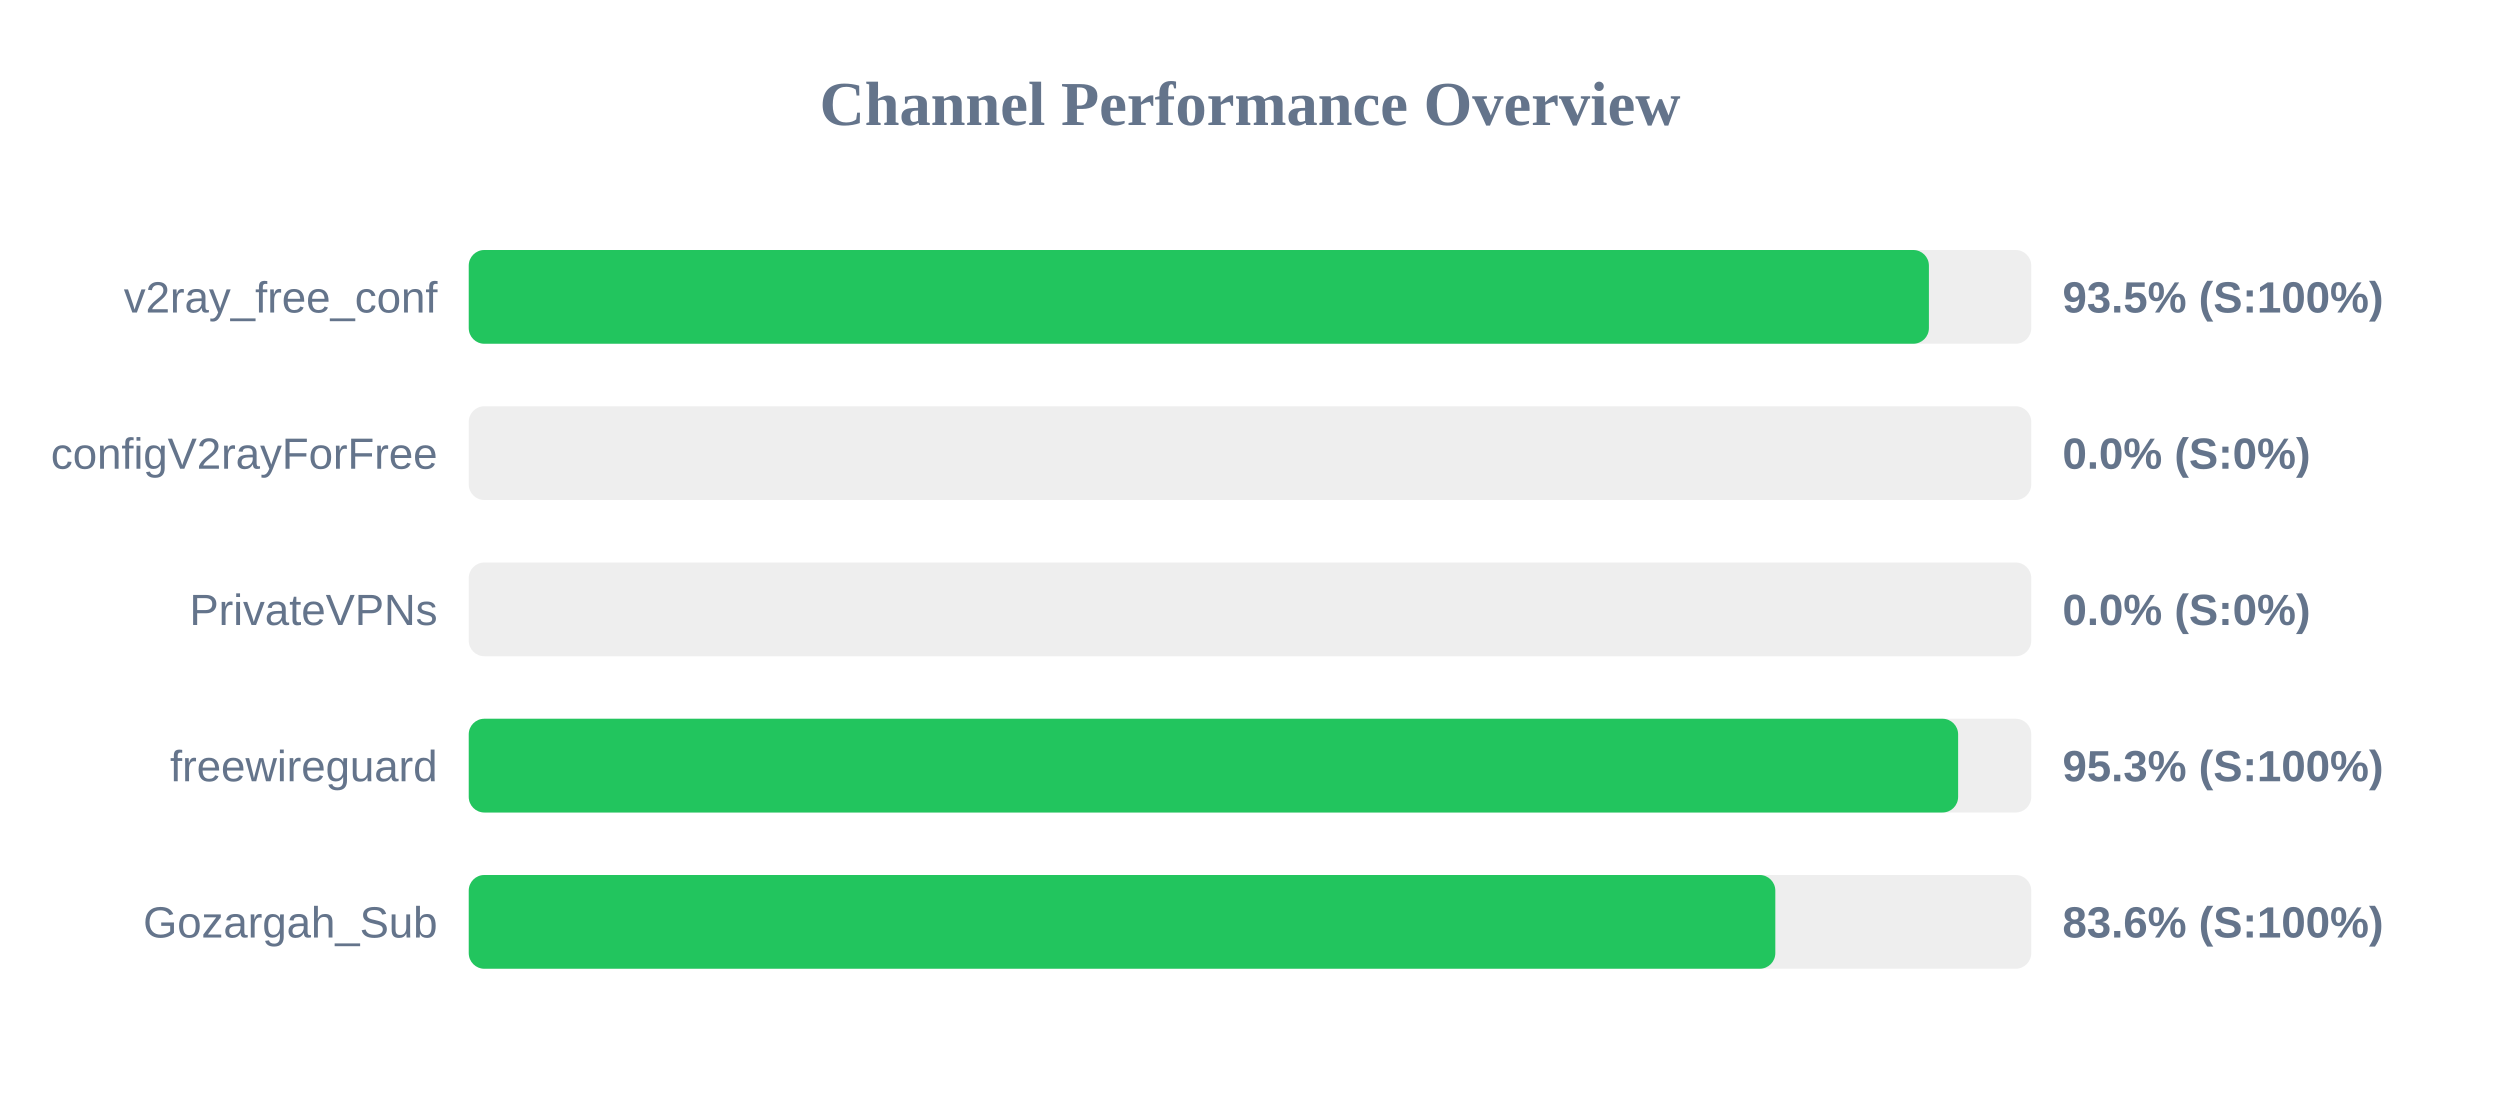
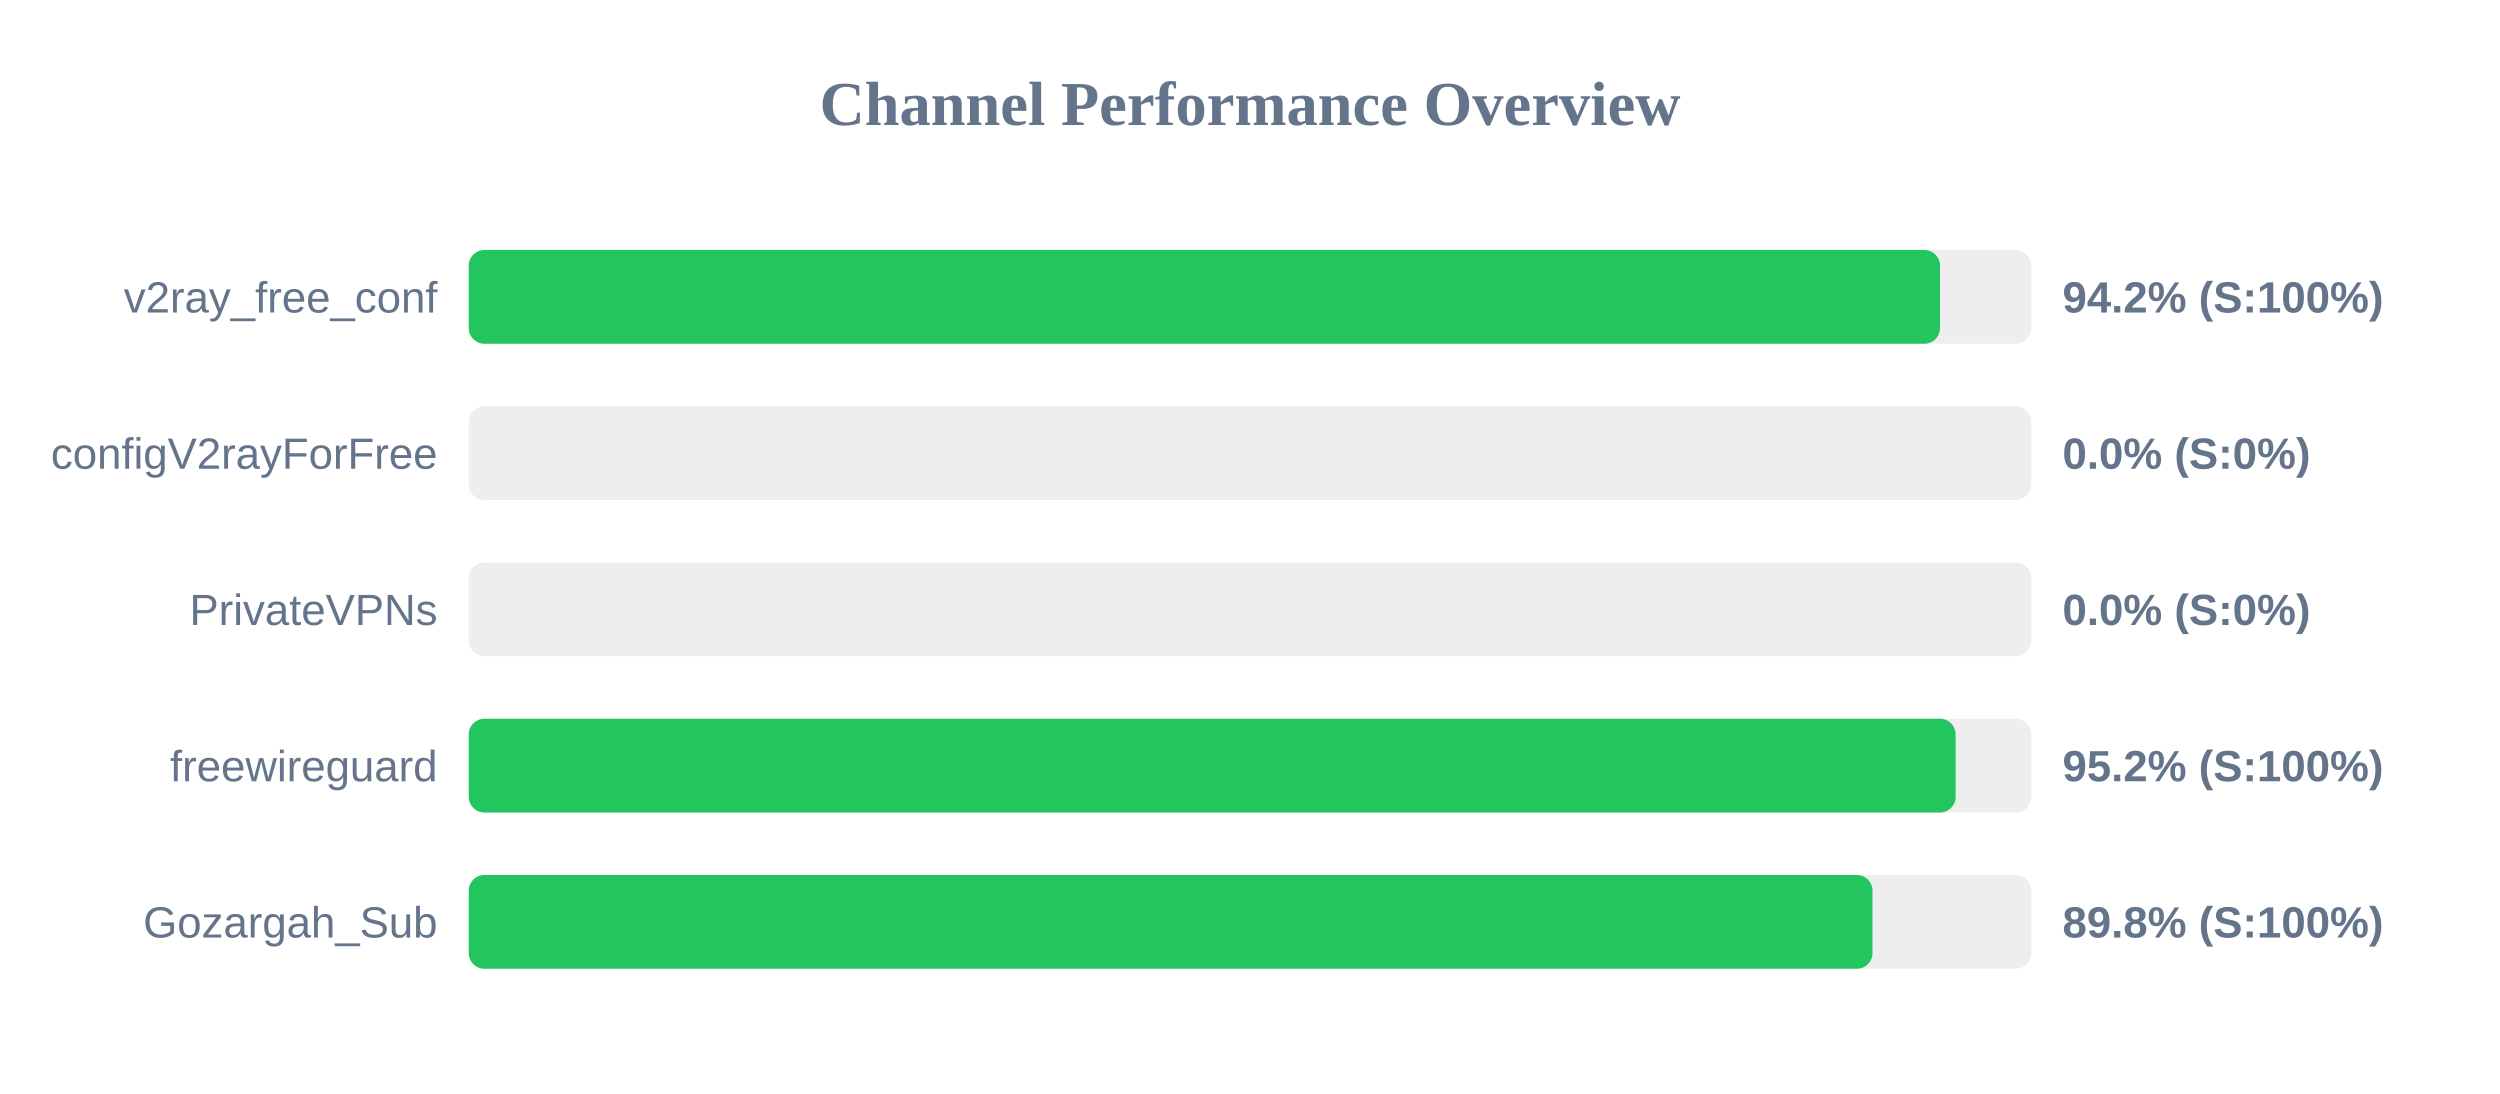
<svg xmlns="http://www.w3.org/2000/svg" width="800" height="350" version="1.1">
  <style>
        .row { font: 14px Arial; fill: #64748b; }
        .score { font: bold 14px Arial; fill: #64748b; }
    </style>
  <text x="400" y="40" text-anchor="middle" font-size="20px" font-weight="bold" fill="#64748b">Channel Performance Overview</text>
  <rect x="150" y="80" width="500" height="30" fill="#eee" rx="5" />
-   <rect x="150" y="80" width="467.25" height="30" fill="#22c55e" rx="5" />
+   <rect x="150" y="80" width="470.8" height="30" fill="#22c55e" rx="5" />
  <text x="140" y="100" text-anchor="end" class="row">v2ray_free_conf</text>
-   <text x="660" y="100" text-anchor="start" class="score">93.5% (S:100%)</text>
+   <text x="660" y="100" text-anchor="start" class="score">94.2% (S:100%)</text>
  <rect x="150" y="130" width="500" height="30" fill="#eee" rx="5" />
  <rect x="150" y="130" width="0.0" height="30" fill="#ef4444" rx="5" />
  <text x="140" y="150" text-anchor="end" class="row">configV2rayForFree</text>
  <text x="660" y="150" text-anchor="start" class="score">0.0% (S:0%)</text>
  <rect x="150" y="180" width="500" height="30" fill="#eee" rx="5" />
  <rect x="150" y="180" width="0.0" height="30" fill="#ef4444" rx="5" />
  <text x="140" y="200" text-anchor="end" class="row">PrivateVPNs</text>
  <text x="660" y="200" text-anchor="start" class="score">0.0% (S:0%)</text>
  <rect x="150" y="230" width="500" height="30" fill="#eee" rx="5" />
-   <rect x="150" y="230" width="476.6" height="30" fill="#22c55e" rx="5" />
+   <rect x="150" y="230" width="475.8" height="30" fill="#22c55e" rx="5" />
  <text x="140" y="250" text-anchor="end" class="row">freewireguard</text>
-   <text x="660" y="250" text-anchor="start" class="score">95.3% (S:100%)</text>
+   <text x="660" y="250" text-anchor="start" class="score">95.2% (S:100%)</text>
  <rect x="150" y="280" width="500" height="30" fill="#eee" rx="5" />
-   <rect x="150" y="280" width="418.1" height="30" fill="#22c55e" rx="5" />
+   <rect x="150" y="280" width="449.2" height="30" fill="#22c55e" rx="5" />
  <text x="140" y="300" text-anchor="end" class="row">Gozargah_Sub</text>
-   <text x="660" y="300" text-anchor="start" class="score">83.6% (S:100%)</text>
+   <text x="660" y="300" text-anchor="start" class="score">89.8% (S:100%)</text>
</svg>
